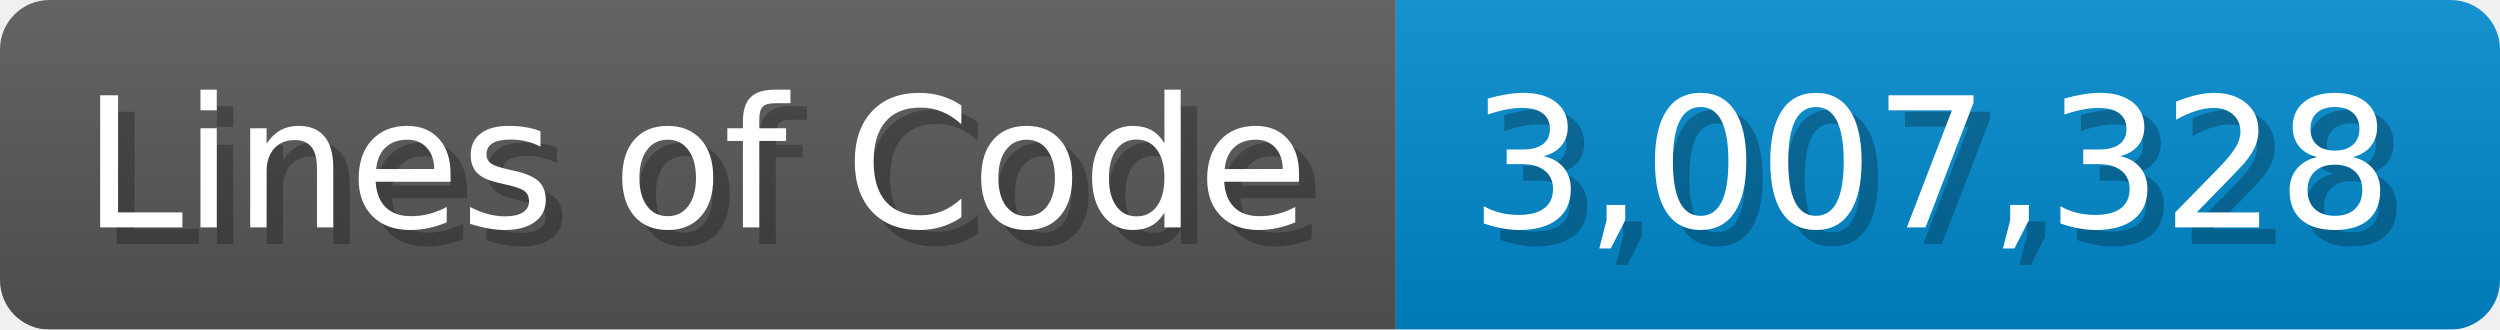
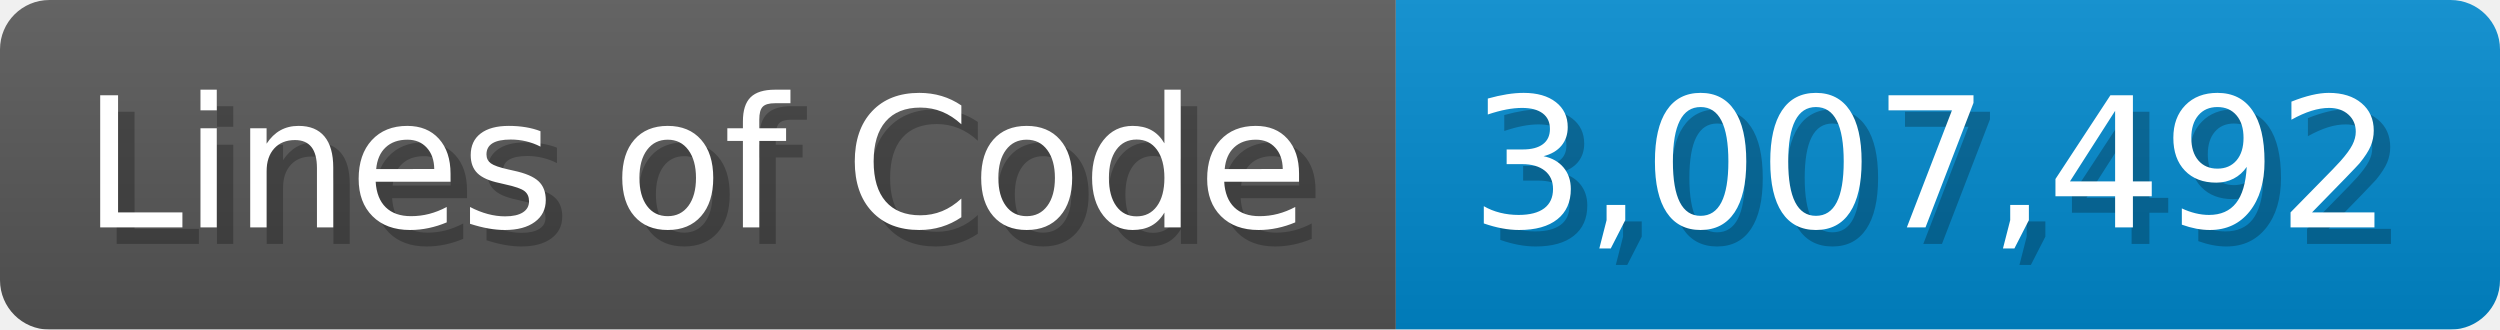
<svg xmlns="http://www.w3.org/2000/svg" width="151.7" height="20" viewBox="0 0 1517 200">
  <linearGradient id="a" x2="0" y2="100%">
    <stop offset="0" stop-opacity=".1" stop-color="#EEE" />
    <stop offset="1" stop-opacity=".1" />
  </linearGradient>
  <mask id="m">
    <rect width="1517" height="200" rx="30" fill="#FFF" />
  </mask>
  <g mask="url(#m)">
    <rect width="847" height="200" fill="#555" />
    <rect width="670" height="200" fill="#08C" x="847" />
    <rect width="1517" height="200" fill="url(#a)" />
  </g>
  <g fill="#fff" text-anchor="start" font-family="Verdana,DejaVu Sans,sans-serif" font-size="110">
    <text x="60" y="148" textLength="747" fill="#000" opacity="0.25">Lines of Code</text>
    <text x="50" y="138" textLength="747">Lines of Code</text>
-     <text x="902" y="148" textLength="570" fill="#000" opacity="0.25">3,007,328</text>
-     <text x="892" y="138" textLength="570">3,007,328</text>
+     <text x="902" y="148" textLength="570" fill="#000" opacity="0.25">3,007,492</text>
+     <text x="892" y="138" textLength="570">3,007,492</text>
  </g>
</svg>
